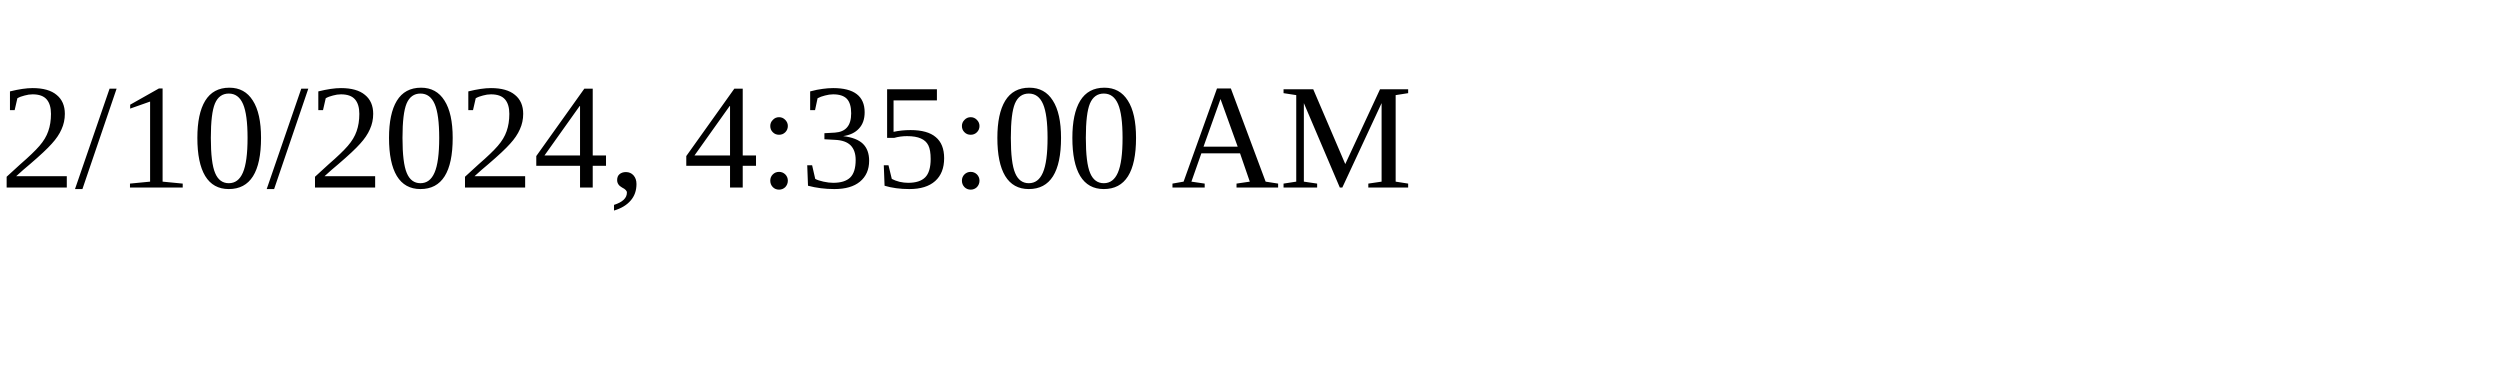
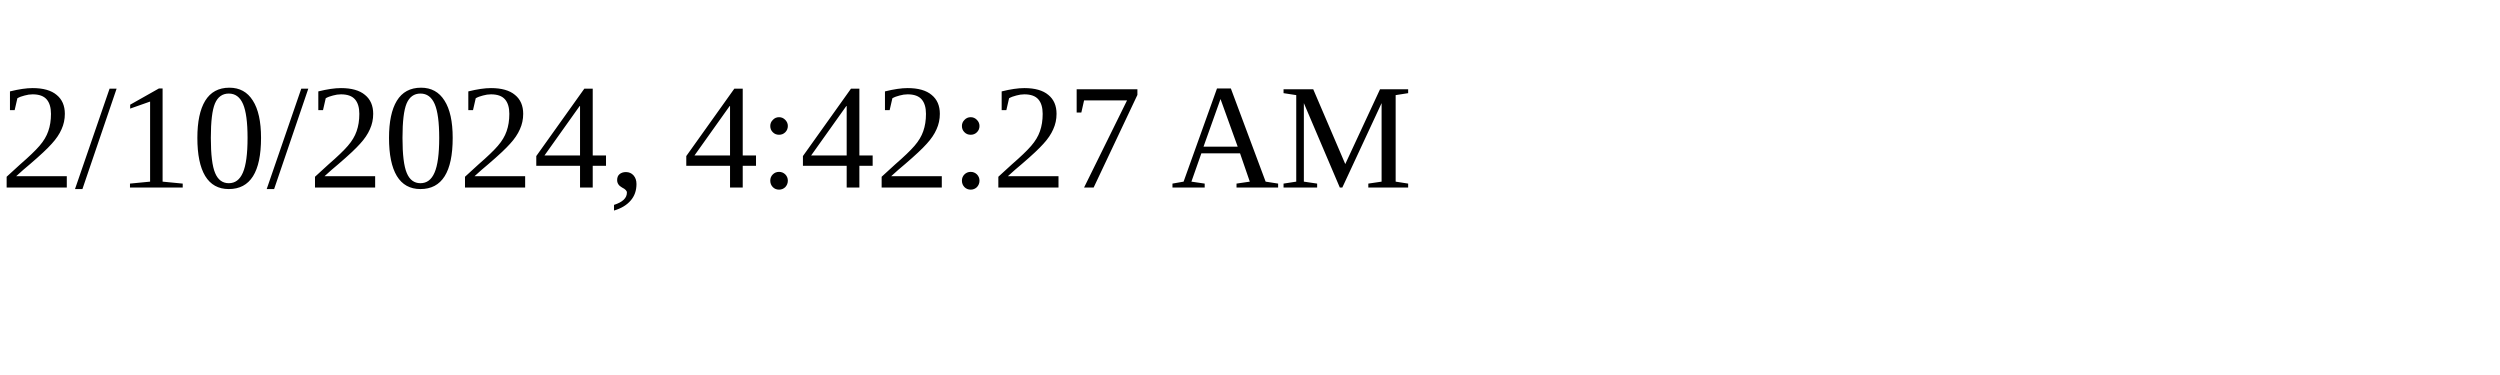
<svg xmlns="http://www.w3.org/2000/svg" height="30" width="200">
-   <text x="0" y="15">2/10/2024, 4:35:00 AM</text>
+   <text x="0" y="15">2/10/2024, 4:42:27 AM</text>
</svg>
